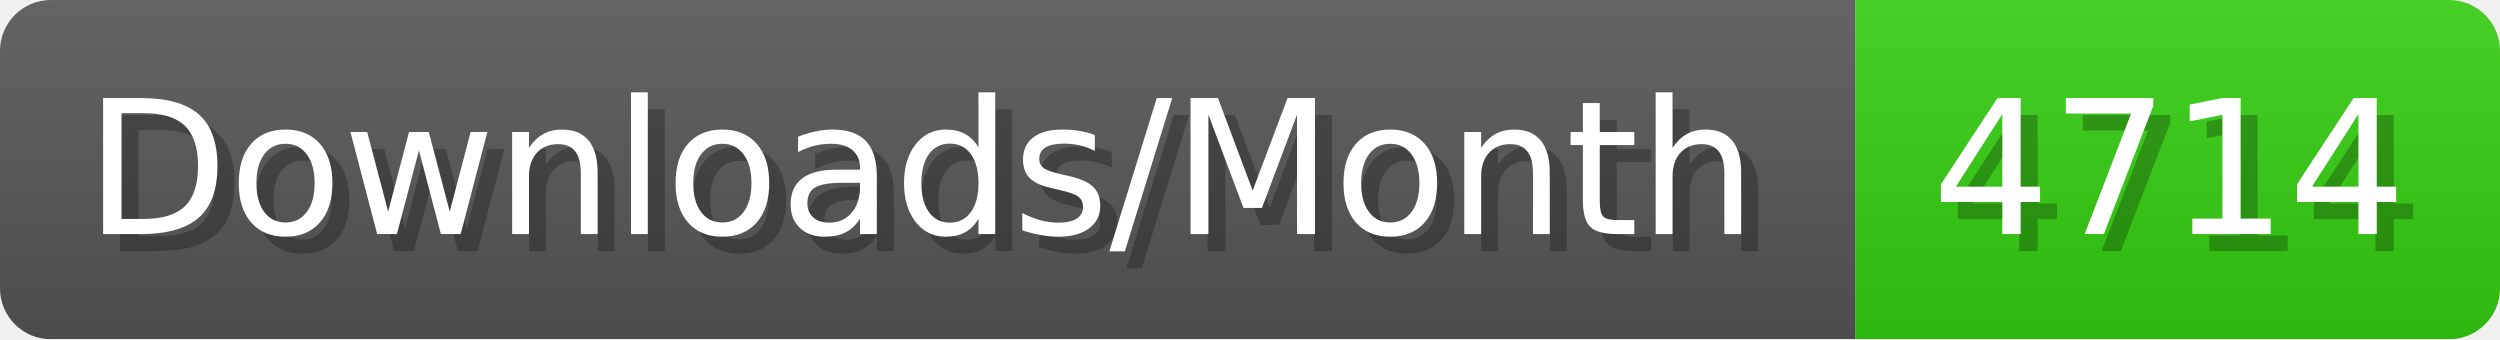
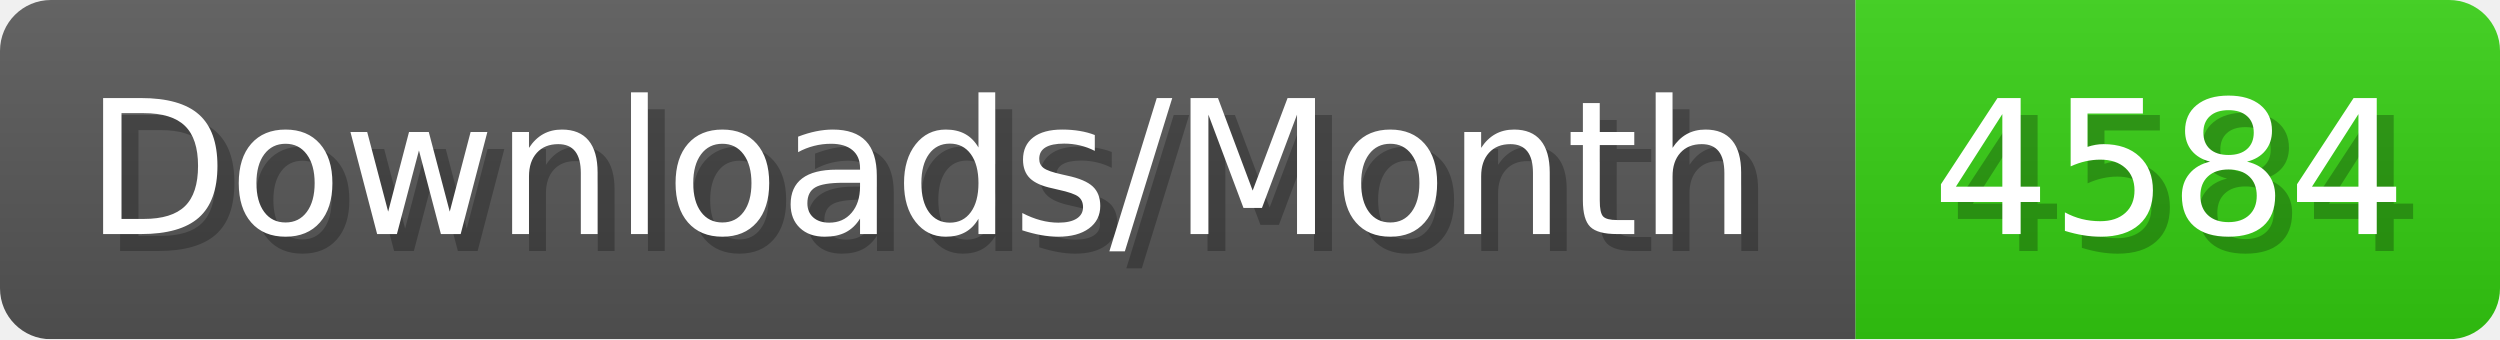
- <svg xmlns="http://www.w3.org/2000/svg" width="147.4" height="20" viewBox="0 0 1474 200" role="img" aria-label="Downloads/Month: 4714">
+ <svg xmlns="http://www.w3.org/2000/svg" width="147.4" height="20" viewBox="0 0 1474 200" role="img" aria-label="Downloads/Month: 4584">
  <linearGradient id="YlXUI" x2="0" y2="100%">
    <stop offset="0" stop-opacity=".1" stop-color="#EEE" />
    <stop offset="1" stop-opacity=".1" />
  </linearGradient>
  <mask id="JHhop">
    <rect width="1474" height="200" rx="30" fill="#FFF" />
  </mask>
  <g mask="url(#JHhop)">
    <rect width="1094" height="200" fill="#555" />
    <rect width="380" height="200" fill="#3C1" x="1094" />
    <rect width="1474" height="200" fill="url(#YlXUI)" />
  </g>
  <g aria-hidden="true" fill="#fff" text-anchor="start" font-family="Verdana,DejaVu Sans,sans-serif" font-size="110">
    <text x="60" y="148" textLength="994" fill="#000" opacity="0.25">Downloads/Month</text>
    <text x="50" y="138" textLength="994">Downloads/Month</text>
-     <text x="1149" y="148" textLength="280" fill="#000" opacity="0.25">4714</text>
-     <text x="1139" y="138" textLength="280">4714</text>
+     <text x="1149" y="148" textLength="280" fill="#000" opacity="0.25">4584</text>
+     <text x="1139" y="138" textLength="280">4584</text>
  </g>
</svg>
